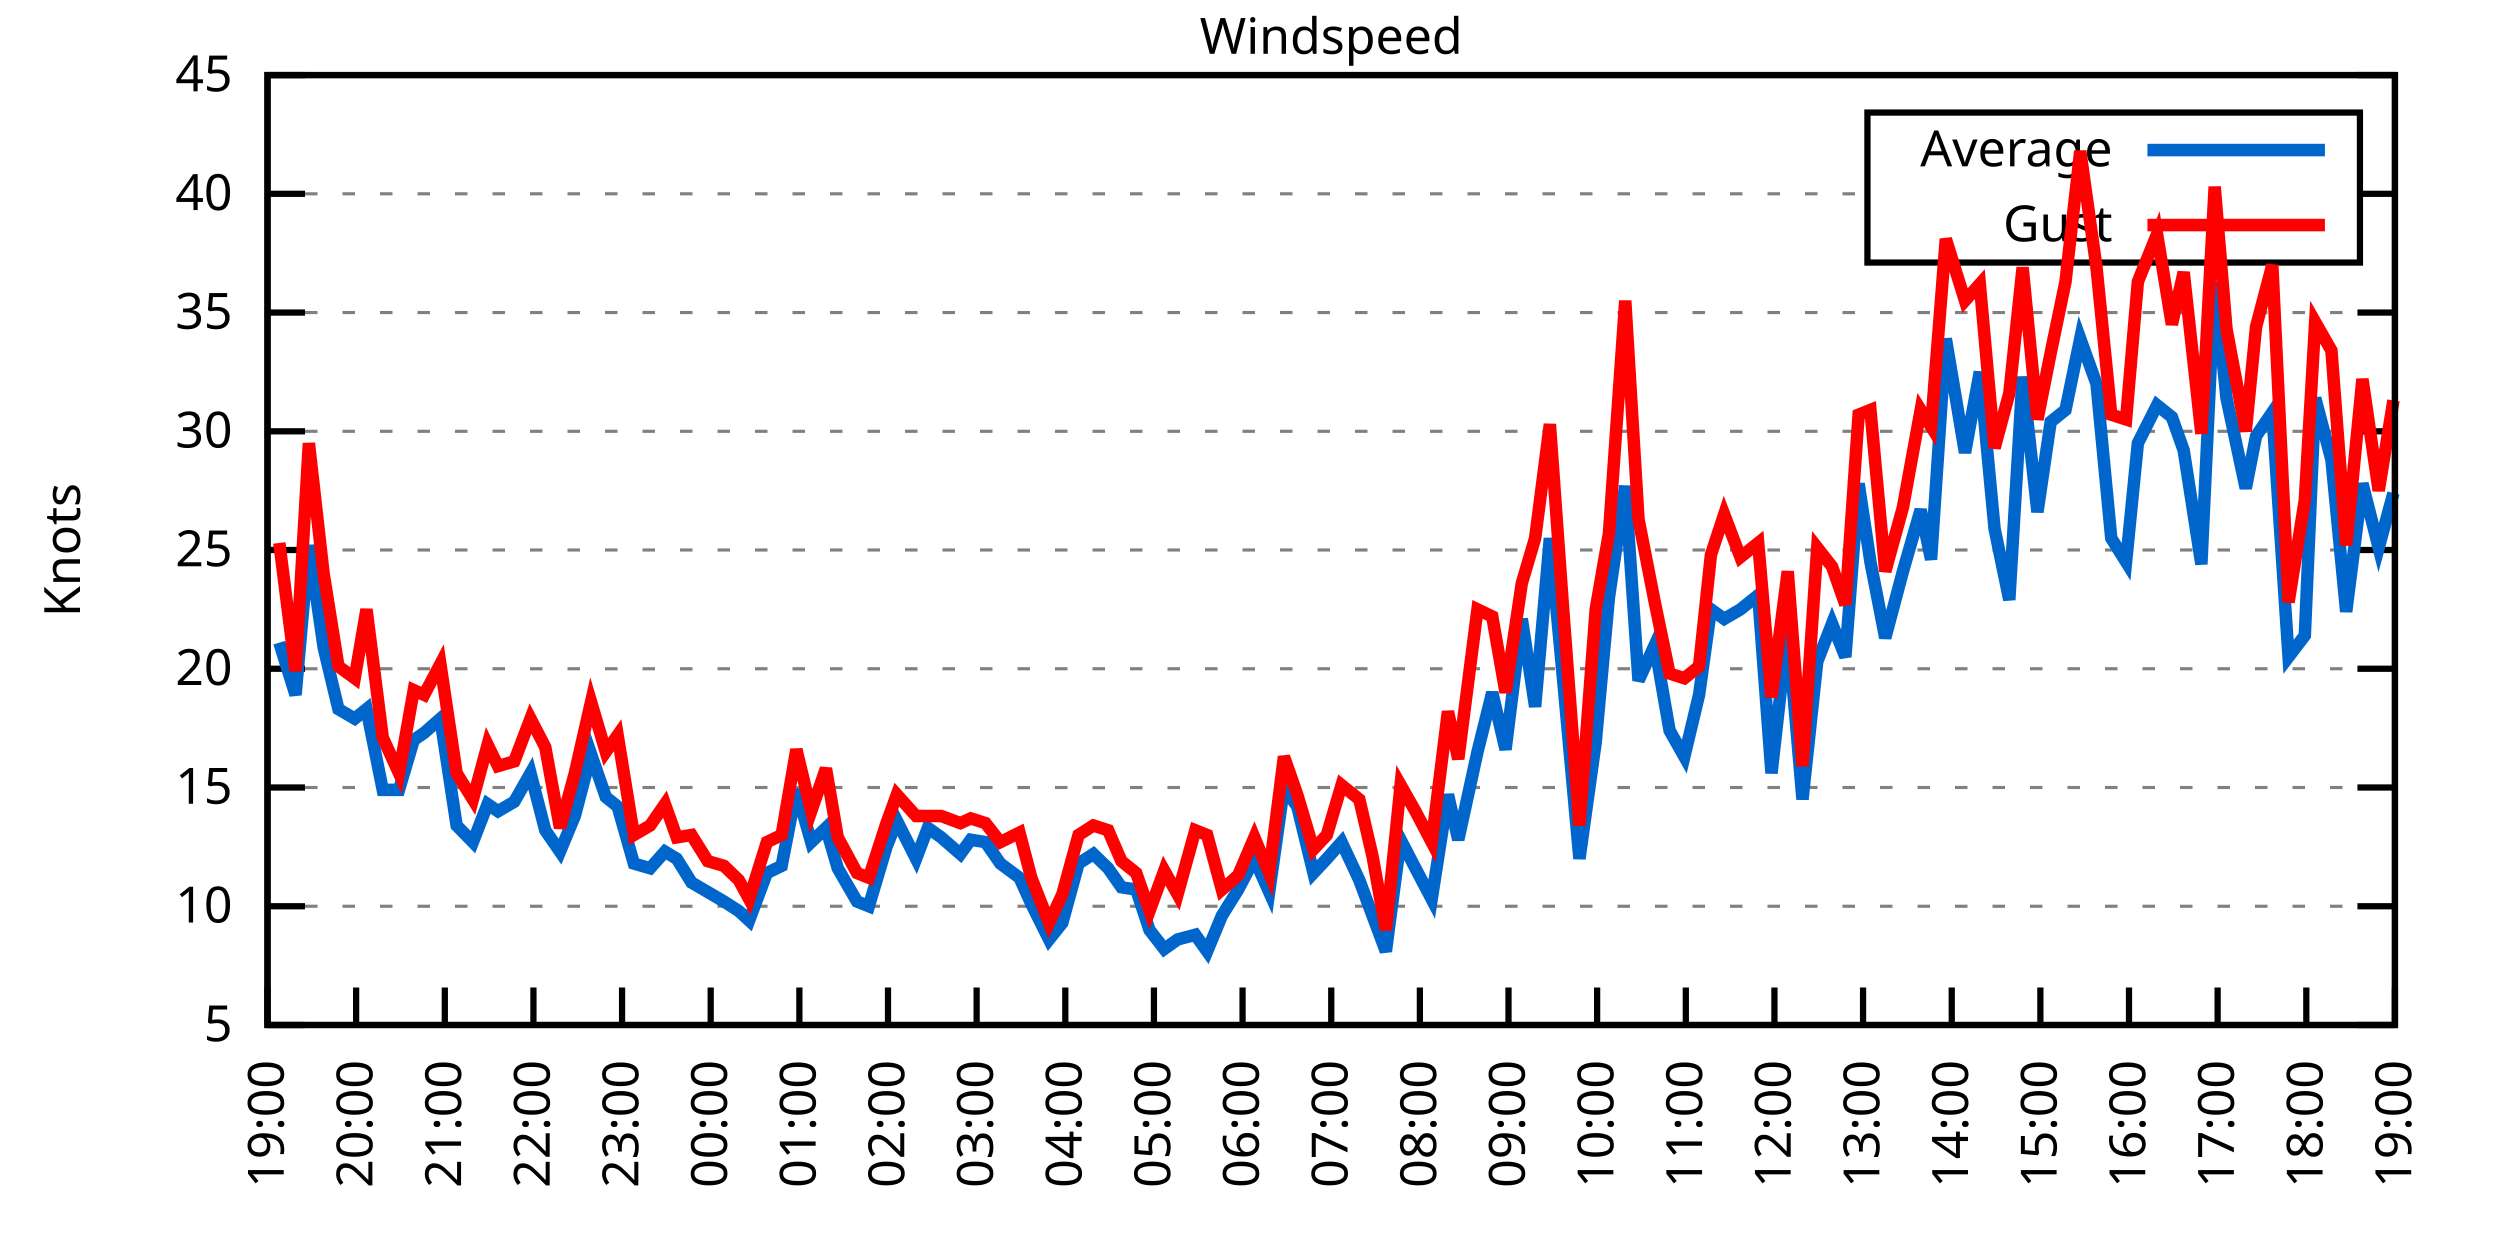
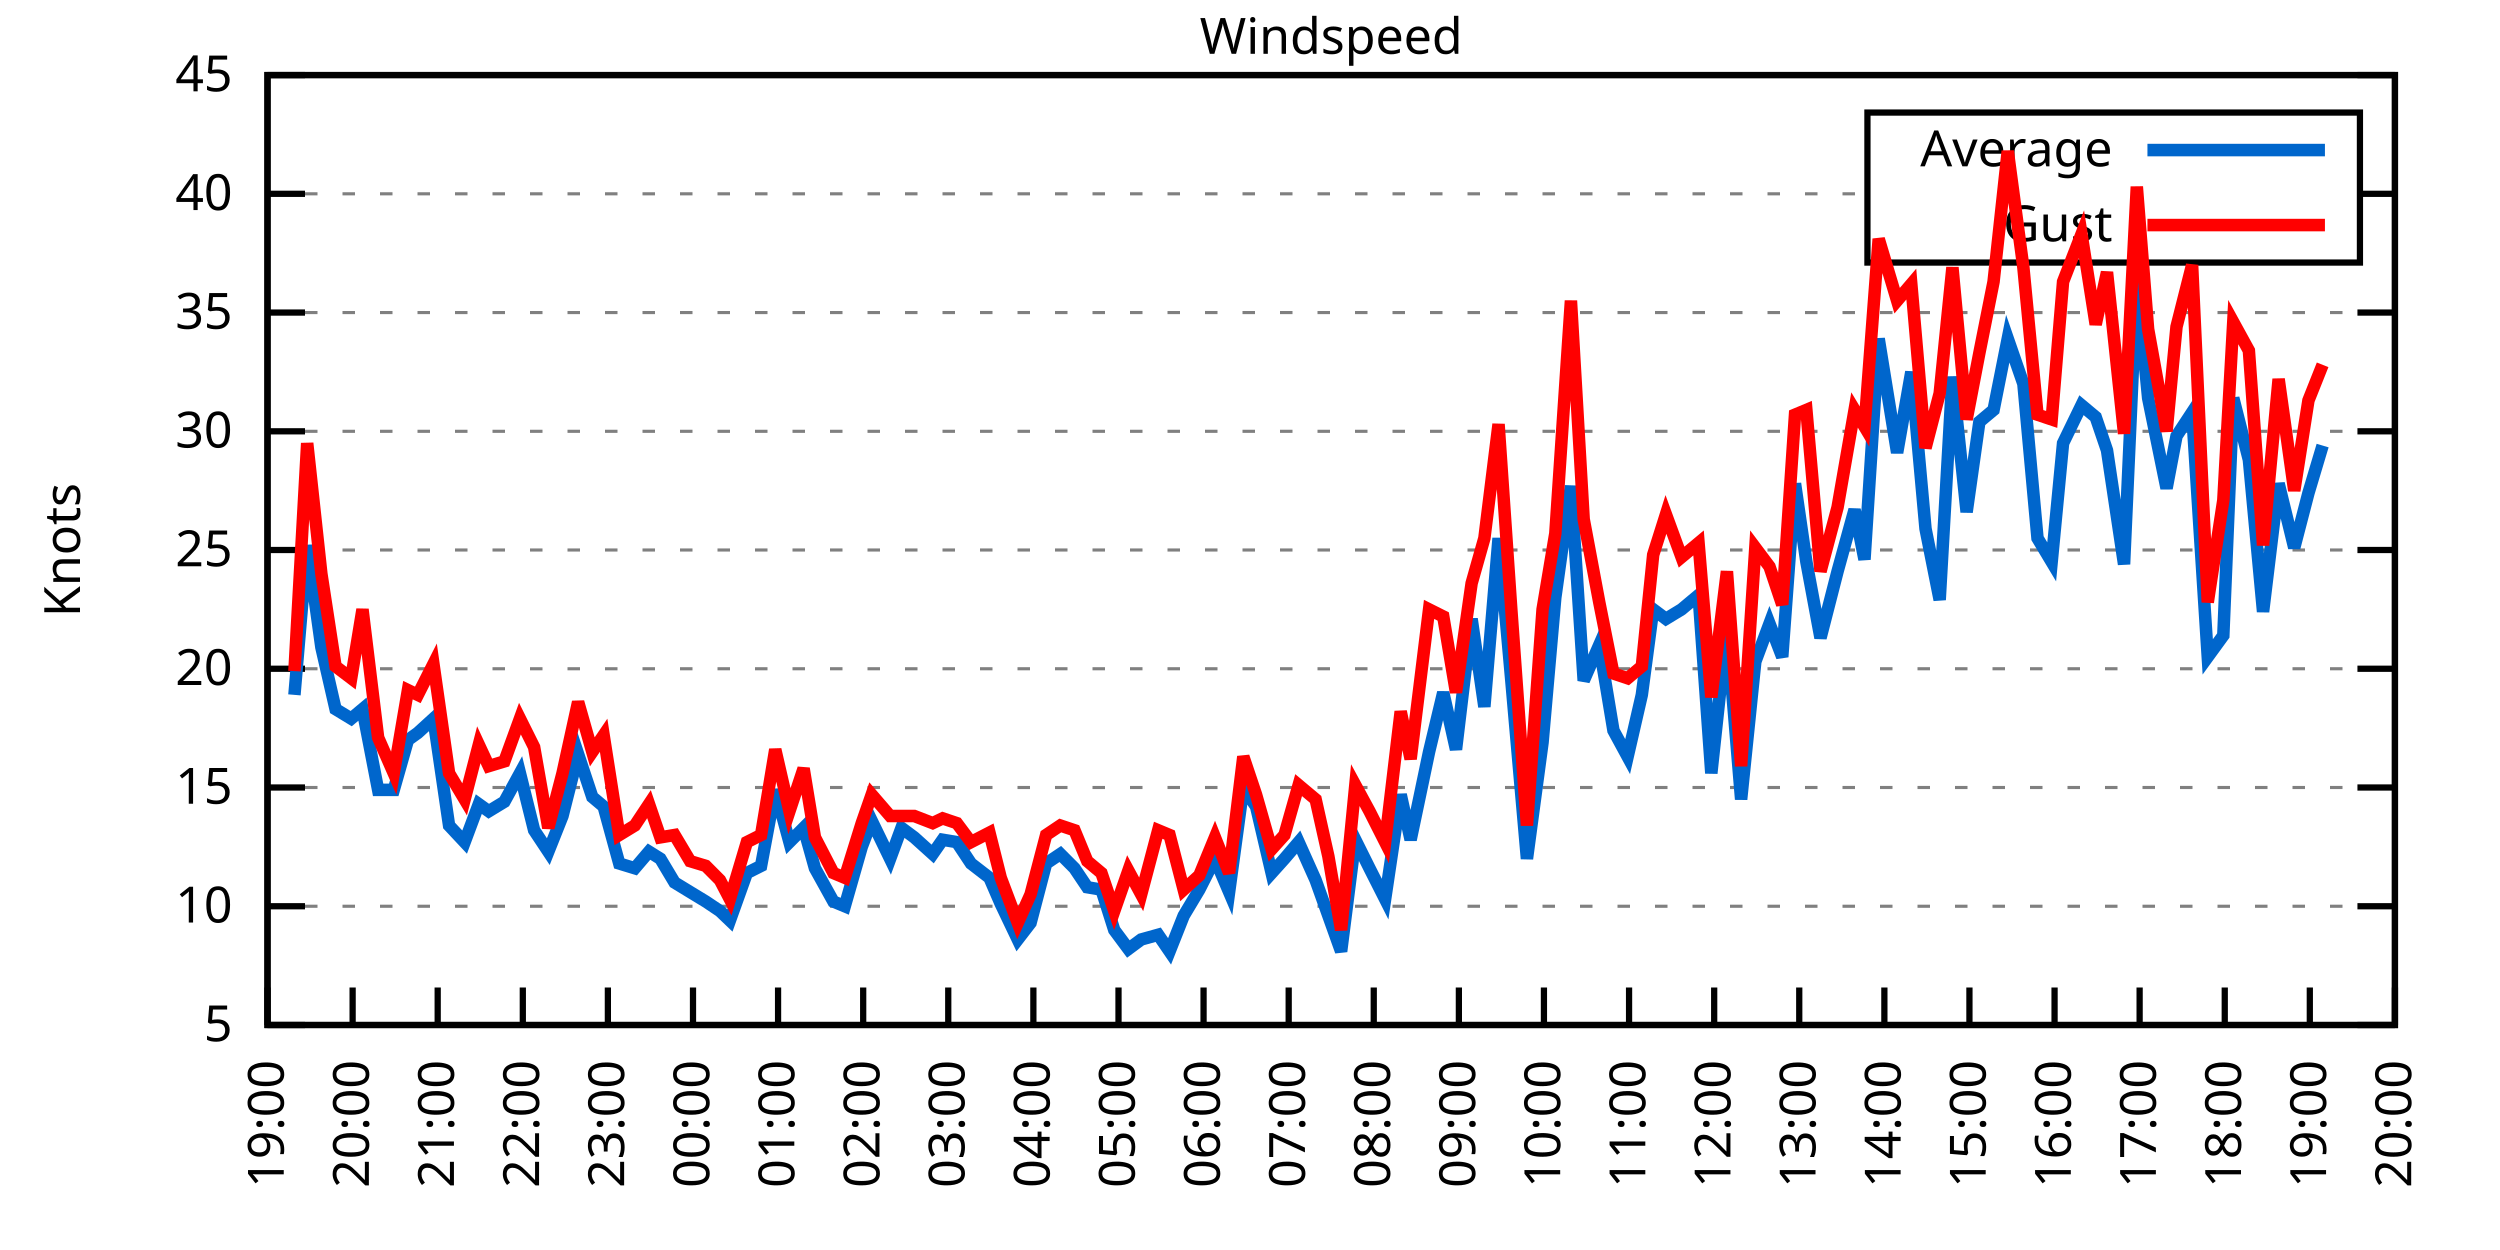
<svg xmlns="http://www.w3.org/2000/svg" xmlns:xlink="http://www.w3.org/1999/xlink" width="400" height="200" viewBox="0 0 400 200">
  <g id="gnuplot_canvas">
    <rect x="0" y="0" width="400" height="200" fill="none" />
    <defs>
      <circle id="gpDot" r="0.5" stroke-width="0.5" stroke="currentColor" />
      <path id="gpPt0" stroke-width="0.333" stroke="currentColor" d="M-1,0 h2 M0,-1 v2" />
      <path id="gpPt1" stroke-width="0.333" stroke="currentColor" d="M-1,-1 L1,1 M1,-1 L-1,1" />
      <path id="gpPt2" stroke-width="0.333" stroke="currentColor" d="M-1,0 L1,0 M0,-1 L0,1 M-1,-1 L1,1 M-1,1 L1,-1" />
      <rect id="gpPt3" stroke-width="0.333" stroke="currentColor" x="-1" y="-1" width="2" height="2" />
      <rect id="gpPt4" stroke-width="0.333" stroke="currentColor" fill="currentColor" x="-1" y="-1" width="2" height="2" />
      <circle id="gpPt5" stroke-width="0.333" stroke="currentColor" cx="0" cy="0" r="1" />
      <use xlink:href="#gpPt5" id="gpPt6" fill="currentColor" stroke="none" />
      <path id="gpPt7" stroke-width="0.333" stroke="currentColor" d="M0,-1.33 L-1.33,0.67 L1.33,0.67 z" />
      <use xlink:href="#gpPt7" id="gpPt8" fill="currentColor" stroke="none" />
      <use xlink:href="#gpPt7" id="gpPt9" stroke="currentColor" transform="rotate(180)" />
      <use xlink:href="#gpPt9" id="gpPt10" fill="currentColor" stroke="none" />
      <use xlink:href="#gpPt3" id="gpPt11" stroke="currentColor" transform="rotate(45)" />
      <use xlink:href="#gpPt11" id="gpPt12" fill="currentColor" stroke="none" />
      <path id="gpPt13" stroke-width="0.333" stroke="currentColor" d="M0,1.330 L1.265,0.411 L0.782,-1.067 L-0.782,-1.076 L-1.265,0.411 z" />
      <use xlink:href="#gpPt13" id="gpPt14" fill="currentColor" stroke="none" />
      <filter id="textbox" filterUnits="objectBoundingBox" x="0" y="0" height="1" width="1">
        <feFlood flood-color="white" flood-opacity="1" result="bgnd" />
        <feComposite in="SourceGraphic" in2="bgnd" operator="atop" />
      </filter>
      <filter id="greybox" filterUnits="objectBoundingBox" x="0" y="0" height="1" width="1">
        <feFlood flood-color="lightgrey" flood-opacity="1" result="grey" />
        <feComposite in="SourceGraphic" in2="grey" operator="atop" />
      </filter>
    </defs>
    <g fill="none" color="white" stroke="currentColor" stroke-width="1.00" stroke-linecap="butt" stroke-linejoin="miter">
</g>
    <g fill="none" color="black" stroke="currentColor" stroke-width="1.00" stroke-linecap="butt" stroke-linejoin="miter">
      <g stroke="none" shape-rendering="crispEdges">
        <polygon fill="rgb(255, 255, 255)" points="42.80,164.00 383.18,164.00 383.18,12.02 42.80,12.02 " />
      </g>
    </g>
    <g fill="none" color="black" stroke="currentColor" stroke-width="1.00" stroke-linecap="butt" stroke-linejoin="miter">
</g>
    <g fill="none" color="black" stroke="black" stroke-width="0.50" stroke-linecap="butt" stroke-linejoin="miter">
</g>
    <g fill="none" color="gray" stroke="currentColor" stroke-width="0.50" stroke-linecap="butt" stroke-linejoin="miter">
      <path stroke="gray" stroke-dasharray="2,4" class="gridline" d="M42.80,164.00 L383.19,164.00  " />
    </g>
    <g fill="none" color="gray" stroke="gray" stroke-width="1.00" stroke-linecap="butt" stroke-linejoin="miter">
</g>
    <g fill="none" color="black" stroke="currentColor" stroke-width="1.00" stroke-linecap="butt" stroke-linejoin="miter">
      <path stroke="black" d="M42.80,164.00 L48.80,164.00 M383.19,164.00 L377.19,164.00  " />
      <g transform="translate(37.20,166.60)" stroke="none" fill="black" font-family="Sans" font-size="8.00" text-anchor="end">
        <text>
          <tspan font-family="Sans"> 5</tspan>
        </text>
      </g>
    </g>
    <g fill="none" color="black" stroke="currentColor" stroke-width="1.00" stroke-linecap="butt" stroke-linejoin="miter">
</g>
    <g fill="none" color="black" stroke="black" stroke-width="0.50" stroke-linecap="butt" stroke-linejoin="miter">
</g>
    <g fill="none" color="gray" stroke="currentColor" stroke-width="0.50" stroke-linecap="butt" stroke-linejoin="miter">
      <path stroke="gray" stroke-dasharray="2,4" class="gridline" d="M42.80,145.00 L383.19,145.00  " />
    </g>
    <g fill="none" color="gray" stroke="gray" stroke-width="1.00" stroke-linecap="butt" stroke-linejoin="miter">
</g>
    <g fill="none" color="black" stroke="currentColor" stroke-width="1.00" stroke-linecap="butt" stroke-linejoin="miter">
      <path stroke="black" d="M42.80,145.00 L48.80,145.00 M383.19,145.00 L377.19,145.00  " />
      <g transform="translate(37.20,147.60)" stroke="none" fill="black" font-family="Sans" font-size="8.00" text-anchor="end">
        <text>
          <tspan font-family="Sans"> 10</tspan>
        </text>
      </g>
    </g>
    <g fill="none" color="black" stroke="currentColor" stroke-width="1.00" stroke-linecap="butt" stroke-linejoin="miter">
</g>
    <g fill="none" color="black" stroke="black" stroke-width="0.50" stroke-linecap="butt" stroke-linejoin="miter">
</g>
    <g fill="none" color="gray" stroke="currentColor" stroke-width="0.50" stroke-linecap="butt" stroke-linejoin="miter">
      <path stroke="gray" stroke-dasharray="2,4" class="gridline" d="M42.80,126.00 L383.19,126.00  " />
    </g>
    <g fill="none" color="gray" stroke="gray" stroke-width="1.00" stroke-linecap="butt" stroke-linejoin="miter">
</g>
    <g fill="none" color="black" stroke="currentColor" stroke-width="1.00" stroke-linecap="butt" stroke-linejoin="miter">
      <path stroke="black" d="M42.80,126.00 L48.80,126.00 M383.19,126.00 L377.19,126.00  " />
      <g transform="translate(37.20,128.60)" stroke="none" fill="black" font-family="Sans" font-size="8.00" text-anchor="end">
        <text>
          <tspan font-family="Sans"> 15</tspan>
        </text>
      </g>
    </g>
    <g fill="none" color="black" stroke="currentColor" stroke-width="1.00" stroke-linecap="butt" stroke-linejoin="miter">
</g>
    <g fill="none" color="black" stroke="black" stroke-width="0.50" stroke-linecap="butt" stroke-linejoin="miter">
</g>
    <g fill="none" color="gray" stroke="currentColor" stroke-width="0.50" stroke-linecap="butt" stroke-linejoin="miter">
      <path stroke="gray" stroke-dasharray="2,4" class="gridline" d="M42.80,107.00 L383.19,107.00  " />
    </g>
    <g fill="none" color="gray" stroke="gray" stroke-width="1.00" stroke-linecap="butt" stroke-linejoin="miter">
</g>
    <g fill="none" color="black" stroke="currentColor" stroke-width="1.00" stroke-linecap="butt" stroke-linejoin="miter">
      <path stroke="black" d="M42.80,107.00 L48.80,107.00 M383.19,107.00 L377.19,107.00  " />
      <g transform="translate(37.20,109.60)" stroke="none" fill="black" font-family="Sans" font-size="8.00" text-anchor="end">
        <text>
          <tspan font-family="Sans"> 20</tspan>
        </text>
      </g>
    </g>
    <g fill="none" color="black" stroke="currentColor" stroke-width="1.00" stroke-linecap="butt" stroke-linejoin="miter">
</g>
    <g fill="none" color="black" stroke="black" stroke-width="0.50" stroke-linecap="butt" stroke-linejoin="miter">
</g>
    <g fill="none" color="gray" stroke="currentColor" stroke-width="0.50" stroke-linecap="butt" stroke-linejoin="miter">
      <path stroke="gray" stroke-dasharray="2,4" class="gridline" d="M42.80,88.00 L383.19,88.00  " />
    </g>
    <g fill="none" color="gray" stroke="gray" stroke-width="1.00" stroke-linecap="butt" stroke-linejoin="miter">
</g>
    <g fill="none" color="black" stroke="currentColor" stroke-width="1.00" stroke-linecap="butt" stroke-linejoin="miter">
      <path stroke="black" d="M42.80,88.00 L48.80,88.00 M383.19,88.00 L377.19,88.00  " />
      <g transform="translate(37.20,90.60)" stroke="none" fill="black" font-family="Sans" font-size="8.00" text-anchor="end">
        <text>
          <tspan font-family="Sans"> 25</tspan>
        </text>
      </g>
    </g>
    <g fill="none" color="black" stroke="currentColor" stroke-width="1.00" stroke-linecap="butt" stroke-linejoin="miter">
</g>
    <g fill="none" color="black" stroke="black" stroke-width="0.50" stroke-linecap="butt" stroke-linejoin="miter">
</g>
    <g fill="none" color="gray" stroke="currentColor" stroke-width="0.50" stroke-linecap="butt" stroke-linejoin="miter">
      <path stroke="gray" stroke-dasharray="2,4" class="gridline" d="M42.80,69.01 L383.19,69.01  " />
    </g>
    <g fill="none" color="gray" stroke="gray" stroke-width="1.00" stroke-linecap="butt" stroke-linejoin="miter">
</g>
    <g fill="none" color="black" stroke="currentColor" stroke-width="1.00" stroke-linecap="butt" stroke-linejoin="miter">
      <path stroke="black" d="M42.80,69.01 L48.80,69.01 M383.19,69.01 L377.19,69.01  " />
      <g transform="translate(37.20,71.61)" stroke="none" fill="black" font-family="Sans" font-size="8.00" text-anchor="end">
        <text>
          <tspan font-family="Sans"> 30</tspan>
        </text>
      </g>
    </g>
    <g fill="none" color="black" stroke="currentColor" stroke-width="1.00" stroke-linecap="butt" stroke-linejoin="miter">
</g>
    <g fill="none" color="black" stroke="black" stroke-width="0.50" stroke-linecap="butt" stroke-linejoin="miter">
</g>
    <g fill="none" color="gray" stroke="currentColor" stroke-width="0.50" stroke-linecap="butt" stroke-linejoin="miter">
      <path stroke="gray" stroke-dasharray="2,4" class="gridline" d="M42.80,50.01 L383.19,50.01  " />
    </g>
    <g fill="none" color="gray" stroke="gray" stroke-width="1.00" stroke-linecap="butt" stroke-linejoin="miter">
</g>
    <g fill="none" color="black" stroke="currentColor" stroke-width="1.00" stroke-linecap="butt" stroke-linejoin="miter">
      <path stroke="black" d="M42.80,50.01 L48.80,50.01 M383.19,50.01 L377.19,50.01  " />
      <g transform="translate(37.20,52.61)" stroke="none" fill="black" font-family="Sans" font-size="8.00" text-anchor="end">
        <text>
          <tspan font-family="Sans"> 35</tspan>
        </text>
      </g>
    </g>
    <g fill="none" color="black" stroke="currentColor" stroke-width="1.00" stroke-linecap="butt" stroke-linejoin="miter">
</g>
    <g fill="none" color="black" stroke="black" stroke-width="0.50" stroke-linecap="butt" stroke-linejoin="miter">
</g>
    <g fill="none" color="gray" stroke="currentColor" stroke-width="0.50" stroke-linecap="butt" stroke-linejoin="miter">
      <path stroke="gray" stroke-dasharray="2,4" class="gridline" d="M42.80,31.01 L298.79,31.01 M377.59,31.01 L383.19,31.01  " />
    </g>
    <g fill="none" color="gray" stroke="gray" stroke-width="1.00" stroke-linecap="butt" stroke-linejoin="miter">
</g>
    <g fill="none" color="black" stroke="currentColor" stroke-width="1.00" stroke-linecap="butt" stroke-linejoin="miter">
      <path stroke="black" d="M42.80,31.01 L48.80,31.01 M383.19,31.01 L377.19,31.01  " />
      <g transform="translate(37.20,33.61)" stroke="none" fill="black" font-family="Sans" font-size="8.00" text-anchor="end">
        <text>
          <tspan font-family="Sans"> 40</tspan>
        </text>
      </g>
    </g>
    <g fill="none" color="black" stroke="currentColor" stroke-width="1.00" stroke-linecap="butt" stroke-linejoin="miter">
</g>
    <g fill="none" color="black" stroke="black" stroke-width="0.50" stroke-linecap="butt" stroke-linejoin="miter">
</g>
    <g fill="none" color="gray" stroke="currentColor" stroke-width="0.50" stroke-linecap="butt" stroke-linejoin="miter">
      <path stroke="gray" stroke-dasharray="2,4" class="gridline" d="M42.80,12.01 L383.19,12.01  " />
    </g>
    <g fill="none" color="gray" stroke="gray" stroke-width="1.00" stroke-linecap="butt" stroke-linejoin="miter">
</g>
    <g fill="none" color="black" stroke="currentColor" stroke-width="1.00" stroke-linecap="butt" stroke-linejoin="miter">
      <path stroke="black" d="M42.80,12.01 L48.80,12.01 M383.19,12.01 L377.19,12.01  " />
      <g transform="translate(37.20,14.61)" stroke="none" fill="black" font-family="Sans" font-size="8.00" text-anchor="end">
        <text>
          <tspan font-family="Sans"> 45</tspan>
        </text>
      </g>
    </g>
    <g fill="none" color="black" stroke="currentColor" stroke-width="1.00" stroke-linecap="butt" stroke-linejoin="miter">
      <path stroke="black" d="M42.80,164.00 L42.80,158.00  " />
      <g transform="translate(45.40,169.60) rotate(270.00)" stroke="none" fill="black" font-family="Sans" font-size="8.00" text-anchor="end">
        <text>
          <tspan font-family="Sans">19:00</tspan>
        </text>
      </g>
    </g>
    <g fill="none" color="black" stroke="currentColor" stroke-width="1.00" stroke-linecap="butt" stroke-linejoin="miter">
-       <path stroke="black" d="M56.98,164.00 L56.98,158.00  " />
-       <g transform="translate(59.58,169.60) rotate(270.00)" stroke="none" fill="black" font-family="Sans" font-size="8.00" text-anchor="end">
+       <path stroke="black" d="M56.42,164.00 L56.42,158.00  " />
+       <g transform="translate(59.02,169.60) rotate(270.00)" stroke="none" fill="black" font-family="Sans" font-size="8.00" text-anchor="end">
        <text>
          <tspan font-family="Sans">20:00</tspan>
        </text>
      </g>
    </g>
    <g fill="none" color="black" stroke="currentColor" stroke-width="1.00" stroke-linecap="butt" stroke-linejoin="miter">
-       <path stroke="black" d="M71.17,164.00 L71.17,158.00  " />
-       <g transform="translate(73.77,169.60) rotate(270.00)" stroke="none" fill="black" font-family="Sans" font-size="8.00" text-anchor="end">
+       <path stroke="black" d="M70.03,164.00 L70.03,158.00  " />
+       <g transform="translate(72.63,169.60) rotate(270.00)" stroke="none" fill="black" font-family="Sans" font-size="8.00" text-anchor="end">
        <text>
          <tspan font-family="Sans">21:00</tspan>
        </text>
      </g>
    </g>
    <g fill="none" color="black" stroke="currentColor" stroke-width="1.00" stroke-linecap="butt" stroke-linejoin="miter">
-       <path stroke="black" d="M85.35,164.00 L85.35,158.00  " />
-       <g transform="translate(87.95,169.60) rotate(270.00)" stroke="none" fill="black" font-family="Sans" font-size="8.00" text-anchor="end">
+       <path stroke="black" d="M83.65,164.00 L83.65,158.00  " />
+       <g transform="translate(86.25,169.60) rotate(270.00)" stroke="none" fill="black" font-family="Sans" font-size="8.00" text-anchor="end">
        <text>
          <tspan font-family="Sans">22:00</tspan>
        </text>
      </g>
    </g>
    <g fill="none" color="black" stroke="currentColor" stroke-width="1.00" stroke-linecap="butt" stroke-linejoin="miter">
-       <path stroke="black" d="M99.53,164.00 L99.53,158.00  " />
-       <g transform="translate(102.13,169.60) rotate(270.00)" stroke="none" fill="black" font-family="Sans" font-size="8.00" text-anchor="end">
+       <path stroke="black" d="M97.26,164.00 L97.26,158.00  " />
+       <g transform="translate(99.86,169.60) rotate(270.00)" stroke="none" fill="black" font-family="Sans" font-size="8.00" text-anchor="end">
        <text>
          <tspan font-family="Sans">23:00</tspan>
        </text>
      </g>
    </g>
    <g fill="none" color="black" stroke="currentColor" stroke-width="1.00" stroke-linecap="butt" stroke-linejoin="miter">
-       <path stroke="black" d="M113.71,164.00 L113.71,158.00  " />
-       <g transform="translate(116.31,169.60) rotate(270.00)" stroke="none" fill="black" font-family="Sans" font-size="8.00" text-anchor="end">
+       <path stroke="black" d="M110.88,164.00 L110.88,158.00  " />
+       <g transform="translate(113.48,169.60) rotate(270.00)" stroke="none" fill="black" font-family="Sans" font-size="8.00" text-anchor="end">
        <text>
          <tspan font-family="Sans">00:00</tspan>
        </text>
      </g>
    </g>
    <g fill="none" color="black" stroke="currentColor" stroke-width="1.00" stroke-linecap="butt" stroke-linejoin="miter">
-       <path stroke="black" d="M127.90,164.00 L127.90,158.00  " />
-       <g transform="translate(130.50,169.60) rotate(270.00)" stroke="none" fill="black" font-family="Sans" font-size="8.00" text-anchor="end">
+       <path stroke="black" d="M124.49,164.00 L124.49,158.00  " />
+       <g transform="translate(127.09,169.60) rotate(270.00)" stroke="none" fill="black" font-family="Sans" font-size="8.00" text-anchor="end">
        <text>
          <tspan font-family="Sans">01:00</tspan>
        </text>
      </g>
    </g>
    <g fill="none" color="black" stroke="currentColor" stroke-width="1.00" stroke-linecap="butt" stroke-linejoin="miter">
-       <path stroke="black" d="M142.08,164.00 L142.08,158.00  " />
-       <g transform="translate(144.68,169.60) rotate(270.00)" stroke="none" fill="black" font-family="Sans" font-size="8.00" text-anchor="end">
+       <path stroke="black" d="M138.11,164.00 L138.11,158.00  " />
+       <g transform="translate(140.71,169.60) rotate(270.00)" stroke="none" fill="black" font-family="Sans" font-size="8.00" text-anchor="end">
        <text>
          <tspan font-family="Sans">02:00</tspan>
        </text>
      </g>
    </g>
    <g fill="none" color="black" stroke="currentColor" stroke-width="1.00" stroke-linecap="butt" stroke-linejoin="miter">
-       <path stroke="black" d="M156.26,164.00 L156.26,158.00  " />
-       <g transform="translate(158.86,169.60) rotate(270.00)" stroke="none" fill="black" font-family="Sans" font-size="8.00" text-anchor="end">
+       <path stroke="black" d="M151.72,164.00 L151.72,158.00  " />
+       <g transform="translate(154.32,169.60) rotate(270.00)" stroke="none" fill="black" font-family="Sans" font-size="8.00" text-anchor="end">
        <text>
          <tspan font-family="Sans">03:00</tspan>
        </text>
      </g>
    </g>
    <g fill="none" color="black" stroke="currentColor" stroke-width="1.00" stroke-linecap="butt" stroke-linejoin="miter">
-       <path stroke="black" d="M170.45,164.00 L170.45,158.00  " />
-       <g transform="translate(173.05,169.60) rotate(270.00)" stroke="none" fill="black" font-family="Sans" font-size="8.00" text-anchor="end">
+       <path stroke="black" d="M165.34,164.00 L165.34,158.00  " />
+       <g transform="translate(167.94,169.60) rotate(270.00)" stroke="none" fill="black" font-family="Sans" font-size="8.00" text-anchor="end">
        <text>
          <tspan font-family="Sans">04:00</tspan>
        </text>
      </g>
    </g>
    <g fill="none" color="black" stroke="currentColor" stroke-width="1.00" stroke-linecap="butt" stroke-linejoin="miter">
-       <path stroke="black" d="M184.63,164.00 L184.63,158.00  " />
-       <g transform="translate(187.23,169.60) rotate(270.00)" stroke="none" fill="black" font-family="Sans" font-size="8.00" text-anchor="end">
+       <path stroke="black" d="M178.96,164.00 L178.96,158.00  " />
+       <g transform="translate(181.56,169.60) rotate(270.00)" stroke="none" fill="black" font-family="Sans" font-size="8.00" text-anchor="end">
        <text>
          <tspan font-family="Sans">05:00</tspan>
        </text>
      </g>
    </g>
    <g fill="none" color="black" stroke="currentColor" stroke-width="1.00" stroke-linecap="butt" stroke-linejoin="miter">
-       <path stroke="black" d="M198.81,164.00 L198.81,158.00  " />
-       <g transform="translate(201.41,169.60) rotate(270.00)" stroke="none" fill="black" font-family="Sans" font-size="8.00" text-anchor="end">
+       <path stroke="black" d="M192.57,164.00 L192.57,158.00  " />
+       <g transform="translate(195.17,169.60) rotate(270.00)" stroke="none" fill="black" font-family="Sans" font-size="8.00" text-anchor="end">
        <text>
          <tspan font-family="Sans">06:00</tspan>
        </text>
      </g>
    </g>
    <g fill="none" color="black" stroke="currentColor" stroke-width="1.00" stroke-linecap="butt" stroke-linejoin="miter">
-       <path stroke="black" d="M213.00,164.00 L213.00,158.00  " />
-       <g transform="translate(215.60,169.60) rotate(270.00)" stroke="none" fill="black" font-family="Sans" font-size="8.00" text-anchor="end">
+       <path stroke="black" d="M206.19,164.00 L206.19,158.00  " />
+       <g transform="translate(208.79,169.60) rotate(270.00)" stroke="none" fill="black" font-family="Sans" font-size="8.00" text-anchor="end">
        <text>
          <tspan font-family="Sans">07:00</tspan>
        </text>
      </g>
    </g>
    <g fill="none" color="black" stroke="currentColor" stroke-width="1.00" stroke-linecap="butt" stroke-linejoin="miter">
-       <path stroke="black" d="M227.18,164.00 L227.18,158.00  " />
-       <g transform="translate(229.78,169.60) rotate(270.00)" stroke="none" fill="black" font-family="Sans" font-size="8.00" text-anchor="end">
+       <path stroke="black" d="M219.80,164.00 L219.80,158.00  " />
+       <g transform="translate(222.40,169.60) rotate(270.00)" stroke="none" fill="black" font-family="Sans" font-size="8.00" text-anchor="end">
        <text>
          <tspan font-family="Sans">08:00</tspan>
        </text>
      </g>
    </g>
    <g fill="none" color="black" stroke="currentColor" stroke-width="1.00" stroke-linecap="butt" stroke-linejoin="miter">
-       <path stroke="black" d="M241.36,164.00 L241.36,158.00  " />
-       <g transform="translate(243.96,169.60) rotate(270.00)" stroke="none" fill="black" font-family="Sans" font-size="8.00" text-anchor="end">
+       <path stroke="black" d="M233.42,164.00 L233.42,158.00  " />
+       <g transform="translate(236.02,169.60) rotate(270.00)" stroke="none" fill="black" font-family="Sans" font-size="8.00" text-anchor="end">
        <text>
          <tspan font-family="Sans">09:00</tspan>
        </text>
      </g>
    </g>
    <g fill="none" color="black" stroke="currentColor" stroke-width="1.00" stroke-linecap="butt" stroke-linejoin="miter">
-       <path stroke="black" d="M255.54,164.00 L255.54,158.00  " />
-       <g transform="translate(258.14,169.60) rotate(270.00)" stroke="none" fill="black" font-family="Sans" font-size="8.00" text-anchor="end">
+       <path stroke="black" d="M247.03,164.00 L247.03,158.00  " />
+       <g transform="translate(249.63,169.60) rotate(270.00)" stroke="none" fill="black" font-family="Sans" font-size="8.00" text-anchor="end">
        <text>
          <tspan font-family="Sans">10:00</tspan>
        </text>
      </g>
    </g>
    <g fill="none" color="black" stroke="currentColor" stroke-width="1.00" stroke-linecap="butt" stroke-linejoin="miter">
-       <path stroke="black" d="M269.73,164.00 L269.73,158.00  " />
-       <g transform="translate(272.33,169.60) rotate(270.00)" stroke="none" fill="black" font-family="Sans" font-size="8.00" text-anchor="end">
+       <path stroke="black" d="M260.65,164.00 L260.65,158.00  " />
+       <g transform="translate(263.25,169.60) rotate(270.00)" stroke="none" fill="black" font-family="Sans" font-size="8.00" text-anchor="end">
        <text>
          <tspan font-family="Sans">11:00</tspan>
        </text>
      </g>
    </g>
    <g fill="none" color="black" stroke="currentColor" stroke-width="1.00" stroke-linecap="butt" stroke-linejoin="miter">
-       <path stroke="black" d="M283.91,164.00 L283.91,158.00  " />
-       <g transform="translate(286.51,169.60) rotate(270.00)" stroke="none" fill="black" font-family="Sans" font-size="8.00" text-anchor="end">
+       <path stroke="black" d="M274.27,164.00 L274.27,158.00  " />
+       <g transform="translate(276.87,169.60) rotate(270.00)" stroke="none" fill="black" font-family="Sans" font-size="8.00" text-anchor="end">
        <text>
          <tspan font-family="Sans">12:00</tspan>
        </text>
      </g>
    </g>
    <g fill="none" color="black" stroke="currentColor" stroke-width="1.00" stroke-linecap="butt" stroke-linejoin="miter">
-       <path stroke="black" d="M298.09,164.00 L298.09,158.00  " />
-       <g transform="translate(300.69,169.60) rotate(270.00)" stroke="none" fill="black" font-family="Sans" font-size="8.00" text-anchor="end">
+       <path stroke="black" d="M287.88,164.00 L287.88,158.00  " />
+       <g transform="translate(290.48,169.60) rotate(270.00)" stroke="none" fill="black" font-family="Sans" font-size="8.00" text-anchor="end">
        <text>
          <tspan font-family="Sans">13:00</tspan>
        </text>
      </g>
    </g>
    <g fill="none" color="black" stroke="currentColor" stroke-width="1.00" stroke-linecap="butt" stroke-linejoin="miter">
-       <path stroke="black" d="M312.28,164.00 L312.28,158.00  " />
-       <g transform="translate(314.88,169.60) rotate(270.00)" stroke="none" fill="black" font-family="Sans" font-size="8.00" text-anchor="end">
+       <path stroke="black" d="M301.50,164.00 L301.50,158.00  " />
+       <g transform="translate(304.10,169.60) rotate(270.00)" stroke="none" fill="black" font-family="Sans" font-size="8.00" text-anchor="end">
        <text>
          <tspan font-family="Sans">14:00</tspan>
        </text>
      </g>
    </g>
    <g fill="none" color="black" stroke="currentColor" stroke-width="1.00" stroke-linecap="butt" stroke-linejoin="miter">
-       <path stroke="black" d="M326.46,164.00 L326.46,158.00  " />
-       <g transform="translate(329.06,169.60) rotate(270.00)" stroke="none" fill="black" font-family="Sans" font-size="8.00" text-anchor="end">
+       <path stroke="black" d="M315.11,164.00 L315.11,158.00  " />
+       <g transform="translate(317.71,169.60) rotate(270.00)" stroke="none" fill="black" font-family="Sans" font-size="8.00" text-anchor="end">
        <text>
          <tspan font-family="Sans">15:00</tspan>
        </text>
      </g>
    </g>
    <g fill="none" color="black" stroke="currentColor" stroke-width="1.00" stroke-linecap="butt" stroke-linejoin="miter">
-       <path stroke="black" d="M340.64,164.00 L340.64,158.00  " />
-       <g transform="translate(343.24,169.60) rotate(270.00)" stroke="none" fill="black" font-family="Sans" font-size="8.00" text-anchor="end">
+       <path stroke="black" d="M328.73,164.00 L328.73,158.00  " />
+       <g transform="translate(331.33,169.60) rotate(270.00)" stroke="none" fill="black" font-family="Sans" font-size="8.00" text-anchor="end">
        <text>
          <tspan font-family="Sans">16:00</tspan>
        </text>
      </g>
    </g>
    <g fill="none" color="black" stroke="currentColor" stroke-width="1.00" stroke-linecap="butt" stroke-linejoin="miter">
-       <path stroke="black" d="M354.82,164.00 L354.82,158.00  " />
-       <g transform="translate(357.42,169.60) rotate(270.00)" stroke="none" fill="black" font-family="Sans" font-size="8.00" text-anchor="end">
+       <path stroke="black" d="M342.34,164.00 L342.34,158.00  " />
+       <g transform="translate(344.94,169.60) rotate(270.00)" stroke="none" fill="black" font-family="Sans" font-size="8.00" text-anchor="end">
        <text>
          <tspan font-family="Sans">17:00</tspan>
        </text>
      </g>
    </g>
    <g fill="none" color="black" stroke="currentColor" stroke-width="1.00" stroke-linecap="butt" stroke-linejoin="miter">
-       <path stroke="black" d="M369.01,164.00 L369.01,158.00  " />
-       <g transform="translate(371.61,169.60) rotate(270.00)" stroke="none" fill="black" font-family="Sans" font-size="8.00" text-anchor="end">
+       <path stroke="black" d="M355.96,164.00 L355.96,158.00  " />
+       <g transform="translate(358.56,169.60) rotate(270.00)" stroke="none" fill="black" font-family="Sans" font-size="8.00" text-anchor="end">
        <text>
          <tspan font-family="Sans">18:00</tspan>
+         </text>
+       </g>
+     </g>
+     <g fill="none" color="black" stroke="currentColor" stroke-width="1.00" stroke-linecap="butt" stroke-linejoin="miter">
+       <path stroke="black" d="M369.57,164.00 L369.57,158.00  " />
+       <g transform="translate(372.17,169.60) rotate(270.00)" stroke="none" fill="black" font-family="Sans" font-size="8.00" text-anchor="end">
+         <text>
+           <tspan font-family="Sans">19:00</tspan>
        </text>
      </g>
    </g>
    <g fill="none" color="black" stroke="currentColor" stroke-width="1.00" stroke-linecap="butt" stroke-linejoin="miter">
      <path stroke="black" d="M383.19,164.00 L383.19,158.00  " />
      <g transform="translate(385.79,169.60) rotate(270.00)" stroke="none" fill="black" font-family="Sans" font-size="8.00" text-anchor="end">
        <text>
-           <tspan font-family="Sans">19:00</tspan>
+           <tspan font-family="Sans">20:00</tspan>
        </text>
      </g>
    </g>
    <g fill="none" color="black" stroke="currentColor" stroke-width="1.00" stroke-linecap="butt" stroke-linejoin="miter">
</g>
    <g fill="none" color="black" stroke="currentColor" stroke-width="1.00" stroke-linecap="butt" stroke-linejoin="miter">
      <path stroke="black" d="M42.80,12.01 L42.80,164.00 L383.19,164.00 L383.19,12.01 L42.80,12.01 Z  " />
    </g>
    <g fill="none" color="black" stroke="currentColor" stroke-width="1.00" stroke-linecap="butt" stroke-linejoin="miter">
</g>
    <g fill="none" color="black" stroke="currentColor" stroke-width="1.00" stroke-linecap="butt" stroke-linejoin="miter">
      <path stroke="black" d="M298.79,42.01 L298.79,18.01 L377.59,18.01 L377.59,42.01 L298.79,42.01 Z  " />
    </g>
    <g id="Windspeed_plot_1">
      <g fill="none" color="white" stroke="black" stroke-width="2.00" stroke-linecap="butt" stroke-linejoin="miter">
</g>
      <g fill="none" color="black" stroke="currentColor" stroke-width="2.00" stroke-linecap="butt" stroke-linejoin="miter">
        <g transform="translate(337.99,26.61)" stroke="none" fill="black" font-family="Sans" font-size="8.00" text-anchor="end">
          <text>
            <tspan font-family="Sans">Average</tspan>
          </text>
        </g>
      </g>
      <g fill="none" color="black" stroke="currentColor" stroke-width="2.00" stroke-linecap="butt" stroke-linejoin="miter">
-         <path stroke="rgb(  0, 102, 204)" d="M343.59,24.01 L371.99,24.01 M44.69,102.82 L47.29,111.18 L49.42,87.25 L51.78,103.58 L54.15,113.46 L56.75,114.98   L58.64,113.46 L61.24,126.38 L63.84,126.38 L66.20,118.40 L67.86,117.26 L70.46,114.98 L73.06,132.08 L75.66,134.74   L78.02,128.66 L79.68,129.80 L82.28,128.28 L84.88,123.72 L87.24,132.84 L89.60,136.26 L91.97,130.56 L94.57,120.68   L96.93,127.52 L98.82,129.04 L101.42,138.16 L104.02,138.92 L106.39,136.26 L108.28,137.40 L110.64,141.20 L113.24,142.72   L115.84,144.24 L118.21,145.76 L119.86,147.28 L122.70,139.68 L125.06,138.54 L127.42,126.38 L129.79,134.74 L132.15,132.46   L134.04,138.92 L137.12,144.24 L139.01,145.00 L141.84,135.50 L143.50,131.32 L146.57,137.40 L148.46,132.46 L150.59,133.98   L153.66,136.64 L155.32,134.36 L157.68,134.74 L160.05,138.16 L163.12,140.44 L165.01,144.62 L167.85,150.32 L169.97,147.66   L172.57,138.16 L174.94,136.64 L177.30,138.92 L179.43,141.96 L181.79,142.34 L183.92,148.80 L186.28,151.84 L188.41,150.32   L191.25,149.56 L193.14,152.22 L195.50,146.52 L198.10,142.34 L200.70,137.40 L203.07,142.72 L205.43,126.00 L207.56,129.04   L210.16,139.68 L212.29,137.40 L214.65,134.74 L217.49,140.82 L219.61,146.52 L221.74,152.22 L224.10,134.36 L226.47,138.92   L229.07,143.86 L231.67,127.14 L233.32,134.36 L236.40,120.30 L238.76,110.80 L240.89,119.92 L243.49,99.02 L245.62,113.08   L247.98,86.11 L250.11,108.90 L252.71,137.40 L255.31,118.78 L257.43,95.60 L260.04,77.75 L262.16,108.90 L264.76,103.20   L267.13,116.88 L269.49,121.06 L271.85,111.18 L273.75,97.50 L275.87,99.02 L278.47,97.50 L281.31,95.22 L283.44,123.72   L286.04,100.54 L288.40,127.90 L290.76,105.86 L293.13,99.78 L295.26,105.10 L297.38,77.37 L299.27,89.90 L301.64,102.06   L304.47,91.42 L307.31,81.55 L308.97,89.52 L311.33,54.19 L314.40,72.43 L316.77,59.51 L319.13,84.59 L321.49,95.98   L323.62,60.27 L325.99,81.93 L328.11,67.49 L330.48,65.59 L332.84,54.19 L335.44,61.41 L337.80,86.11 L340.17,89.90   L342.06,70.91 L345.13,64.83 L347.50,66.73 L349.39,72.05 L352.22,90.28 L354.35,45.07 L356.24,63.69 L359.32,78.13   L360.97,69.77 L363.57,65.97 L366.17,105.10 L368.77,101.68 L370.43,63.69 L373.03,73.57 L375.39,97.88 L377.99,77.37   L380.59,87.63 L382.95,78.89  " />
+         <path stroke="rgb(  0, 102, 204)" d="M343.59,24.01 L371.99,24.01 M47.11,111.18 L49.15,87.25 L51.42,103.58 L53.69,113.46 L56.19,114.98 L58.00,113.46   L60.50,126.38 L63.00,126.38 L65.27,118.40 L66.85,117.26 L69.35,114.98 L71.85,132.08 L74.34,134.74 L76.61,128.66   L78.20,129.80 L80.70,128.28 L83.19,123.72 L85.46,132.84 L87.73,136.26 L90.00,130.56 L92.50,120.68 L94.77,127.52   L96.58,129.04 L99.08,138.16 L101.57,138.92 L103.84,136.26 L105.66,137.40 L107.93,141.20 L110.42,142.72 L112.92,144.24   L115.19,145.76 L116.78,147.28 L119.50,139.68 L121.77,138.54 L124.04,126.38 L126.31,134.74 L128.58,132.46 L130.39,138.92   L133.34,144.24 L135.16,145.00 L137.88,135.50 L139.47,131.32 L142.42,137.40 L144.24,132.46 L146.28,133.98 L149.23,136.64   L150.82,134.36 L153.09,134.74 L155.36,138.16 L158.31,140.44 L160.12,144.62 L162.84,150.32 L164.89,147.66 L167.38,138.16   L169.65,136.64 L171.92,138.92 L173.96,141.96 L176.23,142.34 L178.28,148.80 L180.54,151.84 L182.59,150.32 L185.31,149.56   L187.13,152.22 L189.39,146.52 L191.89,142.34 L194.39,137.40 L196.66,142.72 L198.93,126.00 L200.97,129.04 L203.46,139.68   L205.51,137.40 L207.78,134.74 L210.50,140.82 L212.54,146.52 L214.58,152.22 L216.85,134.36 L219.12,138.92 L221.62,143.86   L224.11,127.14 L225.70,134.36 L228.65,120.30 L230.92,110.80 L232.96,119.92 L235.46,99.02 L237.50,113.08 L239.77,86.11   L241.81,108.90 L244.31,137.40 L246.81,118.78 L248.85,95.60 L251.35,77.75 L253.39,108.90 L255.88,103.20 L258.15,116.88   L260.42,121.06 L262.69,111.18 L264.51,97.50 L266.55,99.02 L269.05,97.50 L271.77,95.22 L273.81,123.72 L276.31,100.54   L278.58,127.90 L280.85,105.86 L283.12,99.78 L285.16,105.10 L287.20,77.37 L289.02,89.90 L291.28,102.06 L294.01,91.42   L296.73,81.55 L298.32,89.52 L300.59,54.19 L303.54,72.43 L305.81,59.51 L308.08,84.59 L310.35,95.98 L312.39,60.27   L314.66,81.93 L316.70,67.49 L318.97,65.59 L321.24,54.19 L323.74,61.41 L326.00,86.11 L328.27,89.90 L330.09,70.91   L333.04,64.83 L335.31,66.73 L337.12,72.05 L339.85,90.28 L341.89,45.07 L343.70,63.69 L346.65,78.13 L348.24,69.77   L350.74,65.97 L353.24,105.10 L355.73,101.68 L357.32,63.69 L359.82,73.57 L362.09,97.88 L364.58,77.37 L367.08,87.63   L369.35,78.89 L371.62,71.29  " />
      </g>
    </g>
    <g id="Windspeed_plot_2">
      <g fill="none" color="black" stroke="currentColor" stroke-width="2.00" stroke-linecap="butt" stroke-linejoin="miter">
        <g transform="translate(337.99,38.61)" stroke="none" fill="black" font-family="Sans" font-size="8.00" text-anchor="end">
          <text>
            <tspan font-family="Sans">Gust</tspan>
          </text>
        </g>
      </g>
      <g fill="none" color="black" stroke="currentColor" stroke-width="2.00" stroke-linecap="butt" stroke-linejoin="miter">
-         <path stroke="rgb(255,   0,   0)" d="M343.59,36.01 L371.99,36.01 M44.69,86.87 L47.29,107.38 L49.42,70.91 L51.78,91.80 L54.15,106.62 L56.75,108.52   L58.64,97.50 L61.24,118.02 L63.84,123.72 L66.20,110.42 L67.86,111.18 L70.46,106.24 L73.06,123.72 L75.66,127.90   L78.02,119.16 L79.68,122.58 L82.28,121.82 L84.88,114.98 L87.24,119.54 L89.60,132.46 L91.97,123.72 L94.57,112.32   L96.93,120.30 L98.82,117.64 L101.42,133.60 L104.02,132.08 L106.39,128.66 L108.28,133.98 L110.64,133.60 L113.24,137.78   L115.84,138.54 L118.21,140.82 L119.86,143.86 L122.70,134.74 L125.06,133.60 L127.42,119.92 L129.79,129.80 L132.15,122.96   L134.04,133.98 L137.12,139.68 L139.01,140.44 L141.84,131.70 L143.50,127.14 L146.57,130.56 L148.46,130.56 L150.59,130.56   L153.66,131.70 L155.32,130.94 L157.68,131.70 L160.05,134.74 L163.12,133.22 L165.01,140.44 L167.85,147.66 L169.97,143.10   L172.57,133.60 L174.94,132.08 L177.30,132.84 L179.43,137.78 L181.79,139.68 L183.92,145.76 L186.28,139.30 L188.41,143.10   L191.25,132.84 L193.14,133.60 L195.50,142.34 L198.10,140.06 L200.70,133.98 L203.07,139.68 L205.43,121.06 L207.56,127.14   L210.16,135.88 L212.29,133.60 L214.65,125.62 L217.49,127.90 L219.61,137.02 L221.74,148.80 L224.10,125.62 L226.47,129.80   L229.07,134.74 L231.67,113.84 L233.32,121.44 L236.40,97.50 L238.76,98.64 L240.89,110.80 L243.49,93.32 L245.62,86.11   L247.98,67.87 L250.11,97.50 L252.71,132.08 L255.31,97.50 L257.43,85.35 L260.04,48.11 L262.16,83.07 L264.76,96.36   L267.13,107.76 L269.49,108.52 L271.85,106.62 L273.75,88.76 L275.87,82.31 L278.47,89.14 L281.31,86.87 L283.44,111.56   L286.04,91.42 L288.40,122.58 L290.76,87.63 L293.13,90.66 L295.26,96.74 L297.38,66.35 L299.27,65.59 L301.64,91.42   L304.47,81.17 L307.31,65.59 L308.97,68.25 L311.33,38.23 L314.40,48.11 L316.77,45.45 L319.13,71.67 L321.49,62.93   L323.62,42.79 L325.99,67.11 L328.11,56.47 L330.48,45.07 L332.84,24.17 L335.44,42.79 L337.80,66.35 L340.17,67.11   L342.06,45.07 L345.13,37.47 L347.50,51.91 L349.39,43.55 L352.22,69.39 L354.35,29.87 L356.24,52.67 L359.32,69.01   L360.97,52.29 L363.57,42.41 L366.17,96.36 L368.77,80.03 L370.43,51.53 L373.03,56.09 L375.39,87.25 L377.99,60.65   L380.59,78.51 L382.95,64.07  " />
+         <path stroke="rgb(255,   0,   0)" d="M343.59,36.01 L371.99,36.01 M47.11,107.38 L49.15,70.91 L51.42,91.80 L53.69,106.62 L56.19,108.52 L58.00,97.50   L60.50,118.02 L63.00,123.72 L65.27,110.42 L66.85,111.18 L69.35,106.24 L71.85,123.72 L74.34,127.90 L76.61,119.16   L78.20,122.58 L80.70,121.82 L83.19,114.98 L85.46,119.54 L87.73,132.46 L90.00,123.72 L92.50,112.32 L94.77,120.30   L96.58,117.64 L99.08,133.60 L101.57,132.08 L103.84,128.66 L105.66,133.98 L107.93,133.60 L110.42,137.78 L112.92,138.54   L115.19,140.82 L116.78,143.86 L119.50,134.74 L121.77,133.60 L124.04,119.92 L126.31,129.80 L128.58,122.96 L130.39,133.98   L133.34,139.68 L135.16,140.44 L137.88,131.70 L139.47,127.14 L142.42,130.56 L144.24,130.56 L146.28,130.56 L149.23,131.70   L150.82,130.94 L153.09,131.70 L155.36,134.74 L158.31,133.22 L160.12,140.44 L162.84,147.66 L164.89,143.10 L167.38,133.60   L169.65,132.08 L171.92,132.84 L173.96,137.78 L176.23,139.68 L178.28,145.76 L180.54,139.30 L182.59,143.10 L185.31,132.84   L187.13,133.60 L189.39,142.34 L191.89,140.06 L194.39,133.98 L196.66,139.68 L198.93,121.06 L200.97,127.14 L203.46,135.88   L205.51,133.60 L207.78,125.62 L210.50,127.90 L212.54,137.02 L214.58,148.80 L216.85,125.62 L219.12,129.80 L221.62,134.74   L224.11,113.84 L225.70,121.44 L228.65,97.50 L230.92,98.64 L232.96,110.80 L235.46,93.32 L237.50,86.11 L239.77,67.87   L241.81,97.50 L244.31,132.08 L246.81,97.50 L248.85,85.35 L251.35,48.11 L253.39,83.07 L255.88,96.36 L258.15,107.76   L260.42,108.52 L262.69,106.62 L264.51,88.76 L266.55,82.31 L269.05,89.14 L271.77,86.87 L273.81,111.56 L276.31,91.42   L278.58,122.58 L280.85,87.63 L283.12,90.66 L285.16,96.74 L287.20,66.35 L289.02,65.59 L291.28,91.42 L294.01,81.17   L296.73,65.59 L298.32,68.25 L300.59,38.23 L303.54,48.11 L305.81,45.45 L308.08,71.67 L310.35,62.93 L312.39,42.79   L314.66,67.11 L316.70,56.47 L318.97,45.07 L321.24,24.17 L323.74,42.79 L326.00,66.35 L328.27,67.11 L330.09,45.07   L333.04,37.47 L335.31,51.91 L337.12,43.55 L339.85,69.39 L341.89,29.87 L343.70,52.67 L346.65,69.01 L348.24,52.29   L350.74,42.41 L353.24,96.36 L355.73,80.03 L357.32,51.53 L359.82,56.09 L362.09,87.25 L364.58,60.65 L367.08,78.51   L369.35,64.07 L371.62,58.37  " />
      </g>
    </g>
    <g fill="none" color="black" stroke="currentColor" stroke-width="2.00" stroke-linecap="butt" stroke-linejoin="miter">
</g>
    <g fill="none" color="black" stroke="black" stroke-width="1.00" stroke-linecap="butt" stroke-linejoin="miter">
</g>
    <g fill="none" color="black" stroke="currentColor" stroke-width="1.00" stroke-linecap="butt" stroke-linejoin="miter">
      <path stroke="black" d="M42.80,12.01 L42.80,164.00 L383.19,164.00 L383.19,12.01 L42.80,12.01 Z  " />
      <g transform="translate(12.80,88.01) rotate(270.00)" stroke="none" fill="black" font-family="Sans" font-size="8.00" text-anchor="middle">
        <text>
          <tspan font-family="Sans">Knots</tspan>
        </text>
      </g>
    </g>
    <g fill="none" color="black" stroke="currentColor" stroke-width="1.00" stroke-linecap="butt" stroke-linejoin="miter">
</g>
    <g fill="none" color="black" stroke="currentColor" stroke-width="1.00" stroke-linecap="butt" stroke-linejoin="miter">
      <g transform="translate(212.99,8.61)" stroke="none" fill="black" font-family="Sans" font-size="8.00" text-anchor="middle">
        <text>
          <tspan font-family="Sans">Windspeed</tspan>
        </text>
      </g>
    </g>
    <g fill="none" color="black" stroke="currentColor" stroke-width="1.00" stroke-linecap="butt" stroke-linejoin="miter">
</g>
  </g>
</svg>
